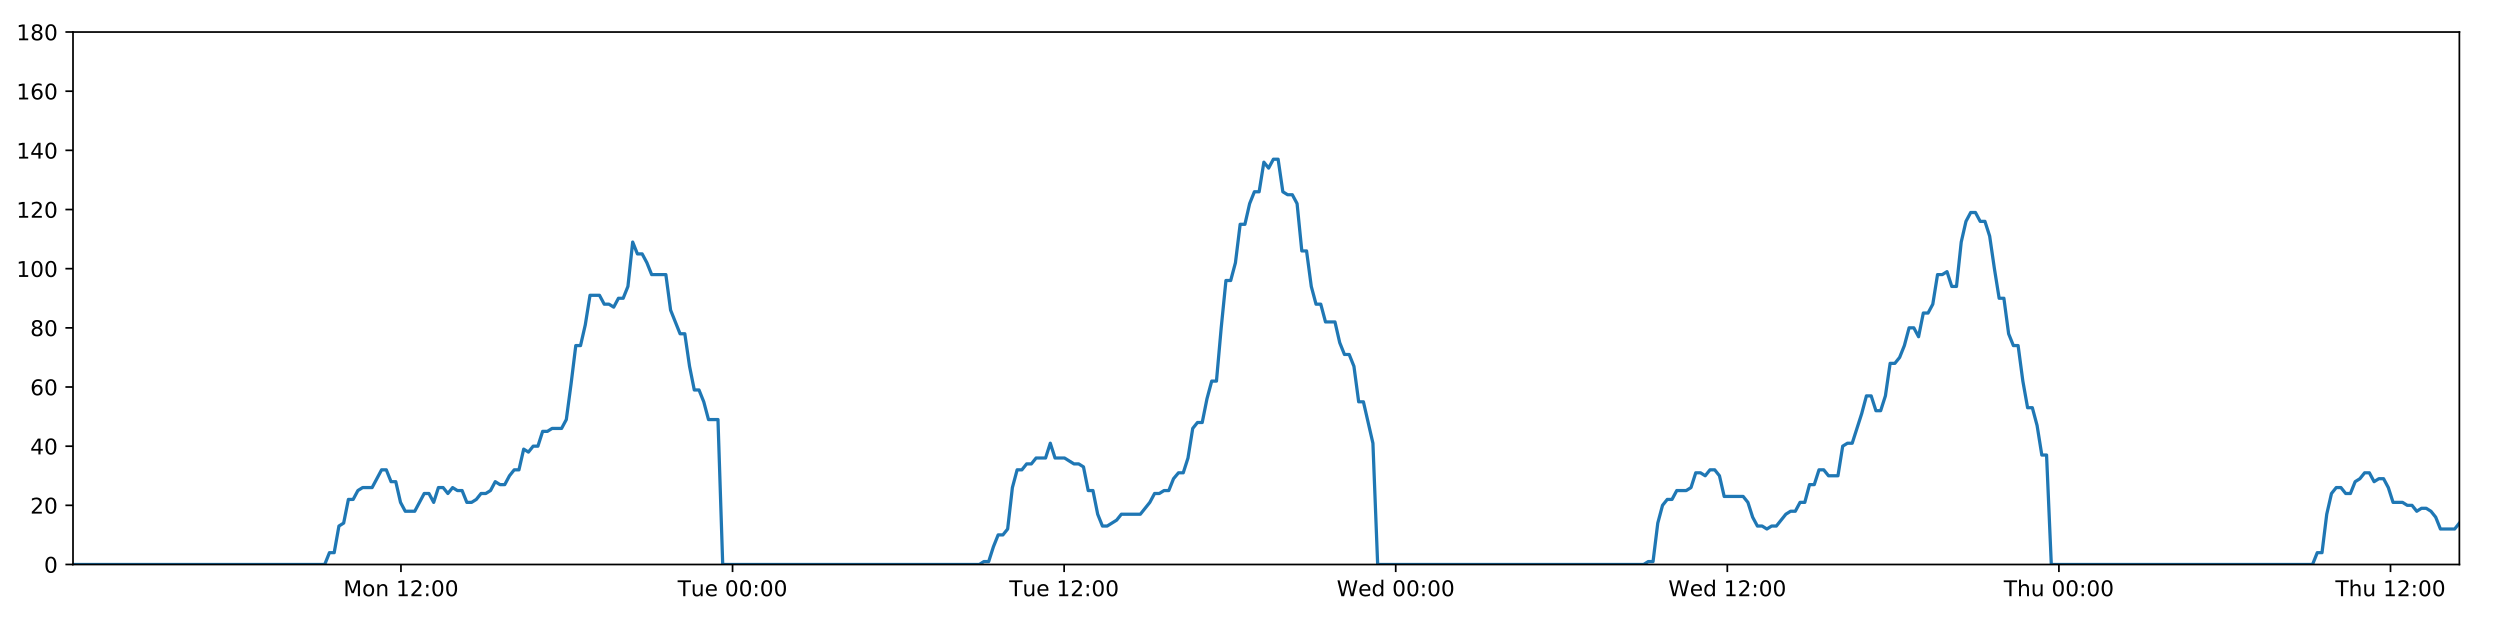
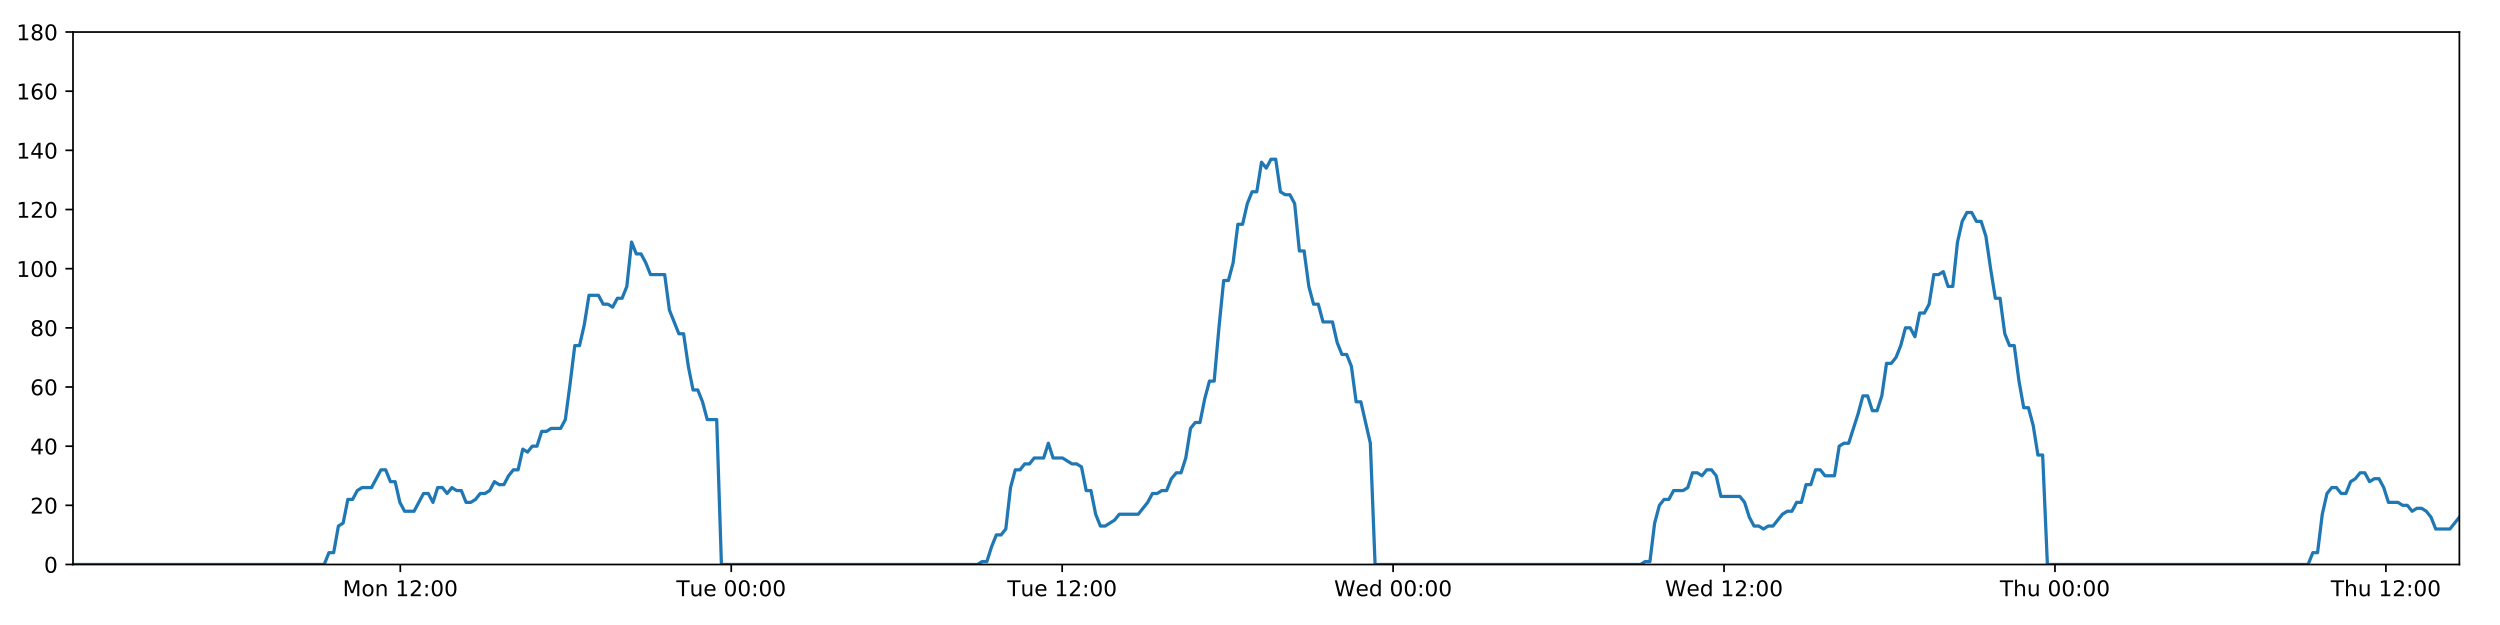
<svg xmlns="http://www.w3.org/2000/svg" xmlns:xlink="http://www.w3.org/1999/xlink" height="288pt" version="1.1" viewBox="0 0 1152 288" width="1152pt">
  <defs>
    <style type="text/css">
*{stroke-linecap:butt;stroke-linejoin:round;}
  </style>
  </defs>
  <g id="figure_1">
    <g id="patch_1">
      <path d="M 0 288  L 1152 288  L 1152 0  L 0 0  z " style="fill:#ffffff;" />
    </g>
    <g id="axes_1">
      <g id="patch_2">
        <path d="M 33.64 260.12  L 1133.28 260.12  L 1133.28 14.76  L 33.64 14.76  z " style="fill:#ffffff;" />
      </g>
      <g id="matplotlib.axis_1">
        <g id="xtick_1">
          <g id="line2d_1">
            <defs>
-               <path d="M 0 0  L 0 3.5  " id="m2e1bc147b7" style="stroke:#000000;stroke-width:0.8;" />
-             </defs>
-             <g>
-               <use style="stroke:#000000;stroke-width:0.8;" x="184.76" xlink:href="#m2e1bc147b7" y="260.12" />
+               <path d="M 0 0  L 0 3.5  " id="m321561ce21" style="stroke:#000000;stroke-width:0.8;" />
+             </defs>
+             <g>
+               <use style="stroke:#000000;stroke-width:0.8;" x="184.46" xlink:href="#m321561ce21" y="260.12" />
            </g>
          </g>
          <g id="text_1">
            <defs>
              <path d="M 9.812 72.906  L 24.516 72.906  L 43.109 23.297  L 61.812 72.906  L 76.516 72.906  L 76.516 0  L 66.891 0  L 66.891 64.016  L 48.094 14.016  L 38.188 14.016  L 19.391 64.016  L 19.391 0  L 9.812 0  z " id="DejaVuSans-77" />
              <path d="M 30.609 48.391  Q 23.391 48.391 19.188 42.75  Q 14.984 37.109 14.984 27.297  Q 14.984 17.484 19.156 11.844  Q 23.344 6.203 30.609 6.203  Q 37.797 6.203 41.984 11.859  Q 46.188 17.531 46.188 27.297  Q 46.188 37.016 41.984 42.703  Q 37.797 48.391 30.609 48.391  z M 30.609 56  Q 42.328 56 49.016 48.375  Q 55.719 40.766 55.719 27.297  Q 55.719 13.875 49.016 6.219  Q 42.328 -1.422 30.609 -1.422  Q 18.844 -1.422 12.172 6.219  Q 5.516 13.875 5.516 27.297  Q 5.516 40.766 12.172 48.375  Q 18.844 56 30.609 56  z " id="DejaVuSans-111" />
              <path d="M 54.891 33.016  L 54.891 0  L 45.906 0  L 45.906 32.719  Q 45.906 40.484 42.875 44.328  Q 39.844 48.188 33.797 48.188  Q 26.516 48.188 22.312 43.547  Q 18.109 38.922 18.109 30.906  L 18.109 0  L 9.078 0  L 9.078 54.688  L 18.109 54.688  L 18.109 46.188  Q 21.344 51.125 25.703 53.562  Q 30.078 56 35.797 56  Q 45.219 56 50.047 50.172  Q 54.891 44.344 54.891 33.016  z " id="DejaVuSans-110" />
              <path id="DejaVuSans-32" />
              <path d="M 12.406 8.297  L 28.516 8.297  L 28.516 63.922  L 10.984 60.406  L 10.984 69.391  L 28.422 72.906  L 38.281 72.906  L 38.281 8.297  L 54.391 8.297  L 54.391 0  L 12.406 0  z " id="DejaVuSans-49" />
              <path d="M 19.188 8.297  L 53.609 8.297  L 53.609 0  L 7.328 0  L 7.328 8.297  Q 12.938 14.109 22.625 23.891  Q 32.328 33.688 34.812 36.531  Q 39.547 41.844 41.422 45.531  Q 43.312 49.219 43.312 52.781  Q 43.312 58.594 39.234 62.25  Q 35.156 65.922 28.609 65.922  Q 23.969 65.922 18.812 64.312  Q 13.672 62.703 7.812 59.422  L 7.812 69.391  Q 13.766 71.781 18.938 73  Q 24.125 74.219 28.422 74.219  Q 39.75 74.219 46.484 68.547  Q 53.219 62.891 53.219 53.422  Q 53.219 48.922 51.531 44.891  Q 49.859 40.875 45.406 35.406  Q 44.188 33.984 37.641 27.219  Q 31.109 20.453 19.188 8.297  z " id="DejaVuSans-50" />
              <path d="M 11.719 12.406  L 22.016 12.406  L 22.016 0  L 11.719 0  z M 11.719 51.703  L 22.016 51.703  L 22.016 39.312  L 11.719 39.312  z " id="DejaVuSans-58" />
              <path d="M 31.781 66.406  Q 24.172 66.406 20.328 58.906  Q 16.5 51.422 16.5 36.375  Q 16.5 21.391 20.328 13.891  Q 24.172 6.391 31.781 6.391  Q 39.453 6.391 43.281 13.891  Q 47.125 21.391 47.125 36.375  Q 47.125 51.422 43.281 58.906  Q 39.453 66.406 31.781 66.406  z M 31.781 74.219  Q 44.047 74.219 50.516 64.516  Q 56.984 54.828 56.984 36.375  Q 56.984 17.969 50.516 8.266  Q 44.047 -1.422 31.781 -1.422  Q 19.531 -1.422 13.062 8.266  Q 6.594 17.969 6.594 36.375  Q 6.594 54.828 13.062 64.516  Q 19.531 74.219 31.781 74.219  z " id="DejaVuSans-48" />
            </defs>
-             <g transform="translate(158.219 274.7184)scale(0.1 -0.1)">
+             <g transform="translate(157.9197 274.7184)scale(0.1 -0.1)">
              <use xlink:href="#DejaVuSans-77" />
              <use x="86.279" xlink:href="#DejaVuSans-111" />
              <use x="147.461" xlink:href="#DejaVuSans-110" />
              <use x="210.84" xlink:href="#DejaVuSans-32" />
              <use x="242.627" xlink:href="#DejaVuSans-49" />
              <use x="306.25" xlink:href="#DejaVuSans-50" />
              <use x="369.873" xlink:href="#DejaVuSans-58" />
              <use x="403.564" xlink:href="#DejaVuSans-48" />
              <use x="467.188" xlink:href="#DejaVuSans-48" />
            </g>
          </g>
        </g>
        <g id="xtick_2">
          <g id="line2d_2">
            <g>
-               <use style="stroke:#000000;stroke-width:0.8;" x="337.557" xlink:href="#m2e1bc147b7" y="260.12" />
+               <use style="stroke:#000000;stroke-width:0.8;" x="336.955" xlink:href="#m321561ce21" y="260.12" />
            </g>
          </g>
          <g id="text_2">
            <defs>
              <path d="M -0.297 72.906  L 61.375 72.906  L 61.375 64.594  L 35.5 64.594  L 35.5 0  L 25.594 0  L 25.594 64.594  L -0.297 64.594  z " id="DejaVuSans-84" />
              <path d="M 8.5 21.578  L 8.5 54.688  L 17.484 54.688  L 17.484 21.922  Q 17.484 14.156 20.5 10.266  Q 23.531 6.391 29.594 6.391  Q 36.859 6.391 41.078 11.031  Q 45.312 15.672 45.312 23.688  L 45.312 54.688  L 54.297 54.688  L 54.297 0  L 45.312 0  L 45.312 8.406  Q 42.047 3.422 37.719 1  Q 33.406 -1.422 27.688 -1.422  Q 18.266 -1.422 13.375 4.438  Q 8.5 10.297 8.5 21.578  z M 31.109 56  z " id="DejaVuSans-117" />
              <path d="M 56.203 29.594  L 56.203 25.203  L 14.891 25.203  Q 15.484 15.922 20.484 11.062  Q 25.484 6.203 34.422 6.203  Q 39.594 6.203 44.453 7.469  Q 49.312 8.734 54.109 11.281  L 54.109 2.781  Q 49.266 0.734 44.188 -0.344  Q 39.109 -1.422 33.891 -1.422  Q 20.797 -1.422 13.156 6.188  Q 5.516 13.812 5.516 26.812  Q 5.516 40.234 12.766 48.109  Q 20.016 56 32.328 56  Q 43.359 56 49.781 48.891  Q 56.203 41.797 56.203 29.594  z M 47.219 32.234  Q 47.125 39.594 43.094 43.984  Q 39.062 48.391 32.422 48.391  Q 24.906 48.391 20.391 44.141  Q 15.875 39.891 15.188 32.172  z " id="DejaVuSans-101" />
            </defs>
-             <g transform="translate(312.2706 274.7184)scale(0.1 -0.1)">
+             <g transform="translate(311.6687 274.7184)scale(0.1 -0.1)">
              <use xlink:href="#DejaVuSans-84" />
              <use x="60.85" xlink:href="#DejaVuSans-117" />
              <use x="124.229" xlink:href="#DejaVuSans-101" />
              <use x="185.752" xlink:href="#DejaVuSans-32" />
              <use x="217.539" xlink:href="#DejaVuSans-48" />
              <use x="281.162" xlink:href="#DejaVuSans-48" />
              <use x="344.785" xlink:href="#DejaVuSans-58" />
              <use x="378.477" xlink:href="#DejaVuSans-48" />
              <use x="442.1" xlink:href="#DejaVuSans-48" />
            </g>
          </g>
        </g>
        <g id="xtick_3">
          <g id="line2d_3">
            <g>
-               <use style="stroke:#000000;stroke-width:0.8;" x="490.353" xlink:href="#m2e1bc147b7" y="260.12" />
+               <use style="stroke:#000000;stroke-width:0.8;" x="489.449" xlink:href="#m321561ce21" y="260.12" />
            </g>
          </g>
          <g id="text_3">
-             <g transform="translate(465.0674 274.7184)scale(0.1 -0.1)">
+             <g transform="translate(464.1629 274.7184)scale(0.1 -0.1)">
              <use xlink:href="#DejaVuSans-84" />
              <use x="60.85" xlink:href="#DejaVuSans-117" />
              <use x="124.229" xlink:href="#DejaVuSans-101" />
              <use x="185.752" xlink:href="#DejaVuSans-32" />
              <use x="217.539" xlink:href="#DejaVuSans-49" />
              <use x="281.162" xlink:href="#DejaVuSans-50" />
              <use x="344.785" xlink:href="#DejaVuSans-58" />
              <use x="378.477" xlink:href="#DejaVuSans-48" />
              <use x="442.1" xlink:href="#DejaVuSans-48" />
            </g>
          </g>
        </g>
        <g id="xtick_4">
          <g id="line2d_4">
            <g>
-               <use style="stroke:#000000;stroke-width:0.8;" x="643.15" xlink:href="#m2e1bc147b7" y="260.12" />
+               <use style="stroke:#000000;stroke-width:0.8;" x="641.943" xlink:href="#m321561ce21" y="260.12" />
            </g>
          </g>
          <g id="text_4">
            <defs>
              <path d="M 3.328 72.906  L 13.281 72.906  L 28.609 11.281  L 43.891 72.906  L 54.984 72.906  L 70.312 11.281  L 85.594 72.906  L 95.609 72.906  L 77.297 0  L 64.891 0  L 49.516 63.281  L 33.984 0  L 21.578 0  z " id="DejaVuSans-87" />
              <path d="M 45.406 46.391  L 45.406 75.984  L 54.391 75.984  L 54.391 0  L 45.406 0  L 45.406 8.203  Q 42.578 3.328 38.25 0.953  Q 33.938 -1.422 27.875 -1.422  Q 17.969 -1.422 11.734 6.484  Q 5.516 14.406 5.516 27.297  Q 5.516 40.188 11.734 48.094  Q 17.969 56 27.875 56  Q 33.938 56 38.25 53.625  Q 42.578 51.266 45.406 46.391  z M 14.797 27.297  Q 14.797 17.391 18.875 11.75  Q 22.953 6.109 30.078 6.109  Q 37.203 6.109 41.297 11.75  Q 45.406 17.391 45.406 27.297  Q 45.406 37.203 41.297 42.844  Q 37.203 48.484 30.078 48.484  Q 22.953 48.484 18.875 42.844  Q 14.797 37.203 14.797 27.297  z " id="DejaVuSans-100" />
            </defs>
-             <g transform="translate(615.9612 274.7184)scale(0.1 -0.1)">
+             <g transform="translate(614.754 274.7184)scale(0.1 -0.1)">
              <use xlink:href="#DejaVuSans-87" />
              <use x="98.799" xlink:href="#DejaVuSans-101" />
              <use x="160.322" xlink:href="#DejaVuSans-100" />
              <use x="223.799" xlink:href="#DejaVuSans-32" />
              <use x="255.586" xlink:href="#DejaVuSans-48" />
              <use x="319.209" xlink:href="#DejaVuSans-48" />
              <use x="382.832" xlink:href="#DejaVuSans-58" />
              <use x="416.523" xlink:href="#DejaVuSans-48" />
              <use x="480.146" xlink:href="#DejaVuSans-48" />
            </g>
          </g>
        </g>
        <g id="xtick_5">
          <g id="line2d_5">
            <g>
-               <use style="stroke:#000000;stroke-width:0.8;" x="795.947" xlink:href="#m2e1bc147b7" y="260.12" />
+               <use style="stroke:#000000;stroke-width:0.8;" x="794.437" xlink:href="#m321561ce21" y="260.12" />
            </g>
          </g>
          <g id="text_5">
-             <g transform="translate(768.758 274.7184)scale(0.1 -0.1)">
+             <g transform="translate(767.2483 274.7184)scale(0.1 -0.1)">
              <use xlink:href="#DejaVuSans-87" />
              <use x="98.799" xlink:href="#DejaVuSans-101" />
              <use x="160.322" xlink:href="#DejaVuSans-100" />
              <use x="223.799" xlink:href="#DejaVuSans-32" />
              <use x="255.586" xlink:href="#DejaVuSans-49" />
              <use x="319.209" xlink:href="#DejaVuSans-50" />
              <use x="382.832" xlink:href="#DejaVuSans-58" />
              <use x="416.523" xlink:href="#DejaVuSans-48" />
              <use x="480.146" xlink:href="#DejaVuSans-48" />
            </g>
          </g>
        </g>
        <g id="xtick_6">
          <g id="line2d_6">
            <g>
-               <use style="stroke:#000000;stroke-width:0.8;" x="948.744" xlink:href="#m2e1bc147b7" y="260.12" />
+               <use style="stroke:#000000;stroke-width:0.8;" x="946.932" xlink:href="#m321561ce21" y="260.12" />
            </g>
          </g>
          <g id="text_6">
            <defs>
              <path d="M 54.891 33.016  L 54.891 0  L 45.906 0  L 45.906 32.719  Q 45.906 40.484 42.875 44.328  Q 39.844 48.188 33.797 48.188  Q 26.516 48.188 22.312 43.547  Q 18.109 38.922 18.109 30.906  L 18.109 0  L 9.078 0  L 9.078 75.984  L 18.109 75.984  L 18.109 46.188  Q 21.344 51.125 25.703 53.562  Q 30.078 56 35.797 56  Q 45.219 56 50.047 50.172  Q 54.891 44.344 54.891 33.016  z " id="DejaVuSans-104" />
            </defs>
-             <g transform="translate(923.3541 274.7184)scale(0.1 -0.1)">
+             <g transform="translate(921.5417 274.7184)scale(0.1 -0.1)">
              <use xlink:href="#DejaVuSans-84" />
              <use x="61.084" xlink:href="#DejaVuSans-104" />
              <use x="124.463" xlink:href="#DejaVuSans-117" />
              <use x="187.842" xlink:href="#DejaVuSans-32" />
              <use x="219.629" xlink:href="#DejaVuSans-48" />
              <use x="283.252" xlink:href="#DejaVuSans-48" />
              <use x="346.875" xlink:href="#DejaVuSans-58" />
              <use x="380.566" xlink:href="#DejaVuSans-48" />
              <use x="444.189" xlink:href="#DejaVuSans-48" />
            </g>
          </g>
        </g>
        <g id="xtick_7">
          <g id="line2d_7">
            <g>
-               <use style="stroke:#000000;stroke-width:0.8;" x="1101.541" xlink:href="#m2e1bc147b7" y="260.12" />
+               <use style="stroke:#000000;stroke-width:0.8;" x="1099.426" xlink:href="#m321561ce21" y="260.12" />
            </g>
          </g>
          <g id="text_7">
-             <g transform="translate(1076.151 274.7184)scale(0.1 -0.1)">
+             <g transform="translate(1074.036 274.7184)scale(0.1 -0.1)">
              <use xlink:href="#DejaVuSans-84" />
              <use x="61.084" xlink:href="#DejaVuSans-104" />
              <use x="124.463" xlink:href="#DejaVuSans-117" />
              <use x="187.842" xlink:href="#DejaVuSans-32" />
              <use x="219.629" xlink:href="#DejaVuSans-49" />
              <use x="283.252" xlink:href="#DejaVuSans-50" />
              <use x="346.875" xlink:href="#DejaVuSans-58" />
              <use x="380.566" xlink:href="#DejaVuSans-48" />
              <use x="444.189" xlink:href="#DejaVuSans-48" />
            </g>
          </g>
        </g>
      </g>
      <g id="matplotlib.axis_2">
        <g id="ytick_1">
          <g id="line2d_8">
            <defs>
-               <path d="M 0 0  L -3.5 0  " id="m297a0dc1a3" style="stroke:#000000;stroke-width:0.8;" />
-             </defs>
-             <g>
-               <use style="stroke:#000000;stroke-width:0.8;" x="33.64" xlink:href="#m297a0dc1a3" y="260.12" />
+               <path d="M 0 0  L -3.5 0  " id="m07ca14b3a0" style="stroke:#000000;stroke-width:0.8;" />
+             </defs>
+             <g>
+               <use style="stroke:#000000;stroke-width:0.8;" x="33.64" xlink:href="#m07ca14b3a0" y="260.12" />
            </g>
          </g>
          <g id="text_8">
            <g transform="translate(20.2775 263.9192)scale(0.1 -0.1)">
              <use xlink:href="#DejaVuSans-48" />
            </g>
          </g>
        </g>
        <g id="ytick_2">
          <g id="line2d_9">
            <g>
-               <use style="stroke:#000000;stroke-width:0.8;" x="33.64" xlink:href="#m297a0dc1a3" y="232.858" />
+               <use style="stroke:#000000;stroke-width:0.8;" x="33.64" xlink:href="#m07ca14b3a0" y="232.858" />
            </g>
          </g>
          <g id="text_9">
            <g transform="translate(13.915 236.657)scale(0.1 -0.1)">
              <use xlink:href="#DejaVuSans-50" />
              <use x="63.623" xlink:href="#DejaVuSans-48" />
            </g>
          </g>
        </g>
        <g id="ytick_3">
          <g id="line2d_10">
            <g>
-               <use style="stroke:#000000;stroke-width:0.8;" x="33.64" xlink:href="#m297a0dc1a3" y="205.596" />
+               <use style="stroke:#000000;stroke-width:0.8;" x="33.64" xlink:href="#m07ca14b3a0" y="205.596" />
            </g>
          </g>
          <g id="text_10">
            <defs>
              <path d="M 37.797 64.312  L 12.891 25.391  L 37.797 25.391  z M 35.203 72.906  L 47.609 72.906  L 47.609 25.391  L 58.016 25.391  L 58.016 17.188  L 47.609 17.188  L 47.609 0  L 37.797 0  L 37.797 17.188  L 4.891 17.188  L 4.891 26.703  z " id="DejaVuSans-52" />
            </defs>
            <g transform="translate(13.915 209.3948)scale(0.1 -0.1)">
              <use xlink:href="#DejaVuSans-52" />
              <use x="63.623" xlink:href="#DejaVuSans-48" />
            </g>
          </g>
        </g>
        <g id="ytick_4">
          <g id="line2d_11">
            <g>
-               <use style="stroke:#000000;stroke-width:0.8;" x="33.64" xlink:href="#m297a0dc1a3" y="178.333" />
+               <use style="stroke:#000000;stroke-width:0.8;" x="33.64" xlink:href="#m07ca14b3a0" y="178.333" />
            </g>
          </g>
          <g id="text_11">
            <defs>
              <path d="M 33.016 40.375  Q 26.375 40.375 22.484 35.828  Q 18.609 31.297 18.609 23.391  Q 18.609 15.531 22.484 10.953  Q 26.375 6.391 33.016 6.391  Q 39.656 6.391 43.531 10.953  Q 47.406 15.531 47.406 23.391  Q 47.406 31.297 43.531 35.828  Q 39.656 40.375 33.016 40.375  z M 52.594 71.297  L 52.594 62.312  Q 48.875 64.062 45.094 64.984  Q 41.312 65.922 37.594 65.922  Q 27.828 65.922 22.672 59.328  Q 17.531 52.734 16.797 39.406  Q 19.672 43.656 24.016 45.922  Q 28.375 48.188 33.594 48.188  Q 44.578 48.188 50.953 41.516  Q 57.328 34.859 57.328 23.391  Q 57.328 12.156 50.688 5.359  Q 44.047 -1.422 33.016 -1.422  Q 20.359 -1.422 13.672 8.266  Q 6.984 17.969 6.984 36.375  Q 6.984 53.656 15.188 63.938  Q 23.391 74.219 37.203 74.219  Q 40.922 74.219 44.703 73.484  Q 48.484 72.75 52.594 71.297  z " id="DejaVuSans-54" />
            </defs>
            <g transform="translate(13.915 182.1326)scale(0.1 -0.1)">
              <use xlink:href="#DejaVuSans-54" />
              <use x="63.623" xlink:href="#DejaVuSans-48" />
            </g>
          </g>
        </g>
        <g id="ytick_5">
          <g id="line2d_12">
            <g>
-               <use style="stroke:#000000;stroke-width:0.8;" x="33.64" xlink:href="#m297a0dc1a3" y="151.071" />
+               <use style="stroke:#000000;stroke-width:0.8;" x="33.64" xlink:href="#m07ca14b3a0" y="151.071" />
            </g>
          </g>
          <g id="text_12">
            <defs>
              <path d="M 31.781 34.625  Q 24.75 34.625 20.719 30.859  Q 16.703 27.094 16.703 20.516  Q 16.703 13.922 20.719 10.156  Q 24.75 6.391 31.781 6.391  Q 38.812 6.391 42.859 10.172  Q 46.922 13.969 46.922 20.516  Q 46.922 27.094 42.891 30.859  Q 38.875 34.625 31.781 34.625  z M 21.922 38.812  Q 15.578 40.375 12.031 44.719  Q 8.5 49.078 8.5 55.328  Q 8.5 64.062 14.719 69.141  Q 20.953 74.219 31.781 74.219  Q 42.672 74.219 48.875 69.141  Q 55.078 64.062 55.078 55.328  Q 55.078 49.078 51.531 44.719  Q 48 40.375 41.703 38.812  Q 48.828 37.156 52.797 32.312  Q 56.781 27.484 56.781 20.516  Q 56.781 9.906 50.312 4.234  Q 43.844 -1.422 31.781 -1.422  Q 19.734 -1.422 13.25 4.234  Q 6.781 9.906 6.781 20.516  Q 6.781 27.484 10.781 32.312  Q 14.797 37.156 21.922 38.812  z M 18.312 54.391  Q 18.312 48.734 21.844 45.562  Q 25.391 42.391 31.781 42.391  Q 38.141 42.391 41.719 45.562  Q 45.312 48.734 45.312 54.391  Q 45.312 60.062 41.719 63.234  Q 38.141 66.406 31.781 66.406  Q 25.391 66.406 21.844 63.234  Q 18.312 60.062 18.312 54.391  z " id="DejaVuSans-56" />
            </defs>
            <g transform="translate(13.915 154.8703)scale(0.1 -0.1)">
              <use xlink:href="#DejaVuSans-56" />
              <use x="63.623" xlink:href="#DejaVuSans-48" />
            </g>
          </g>
        </g>
        <g id="ytick_6">
          <g id="line2d_13">
            <g>
-               <use style="stroke:#000000;stroke-width:0.8;" x="33.64" xlink:href="#m297a0dc1a3" y="123.809" />
+               <use style="stroke:#000000;stroke-width:0.8;" x="33.64" xlink:href="#m07ca14b3a0" y="123.809" />
            </g>
          </g>
          <g id="text_13">
            <g transform="translate(7.5525 127.6081)scale(0.1 -0.1)">
              <use xlink:href="#DejaVuSans-49" />
              <use x="63.623" xlink:href="#DejaVuSans-48" />
              <use x="127.246" xlink:href="#DejaVuSans-48" />
            </g>
          </g>
        </g>
        <g id="ytick_7">
          <g id="line2d_14">
            <g>
-               <use style="stroke:#000000;stroke-width:0.8;" x="33.64" xlink:href="#m297a0dc1a3" y="96.547" />
+               <use style="stroke:#000000;stroke-width:0.8;" x="33.64" xlink:href="#m07ca14b3a0" y="96.547" />
            </g>
          </g>
          <g id="text_14">
            <g transform="translate(7.5525 100.3459)scale(0.1 -0.1)">
              <use xlink:href="#DejaVuSans-49" />
              <use x="63.623" xlink:href="#DejaVuSans-50" />
              <use x="127.246" xlink:href="#DejaVuSans-48" />
            </g>
          </g>
        </g>
        <g id="ytick_8">
          <g id="line2d_15">
            <g>
-               <use style="stroke:#000000;stroke-width:0.8;" x="33.64" xlink:href="#m297a0dc1a3" y="69.284" />
+               <use style="stroke:#000000;stroke-width:0.8;" x="33.64" xlink:href="#m07ca14b3a0" y="69.284" />
            </g>
          </g>
          <g id="text_15">
            <g transform="translate(7.5525 73.08366)scale(0.1 -0.1)">
              <use xlink:href="#DejaVuSans-49" />
              <use x="63.623" xlink:href="#DejaVuSans-52" />
              <use x="127.246" xlink:href="#DejaVuSans-48" />
            </g>
          </g>
        </g>
        <g id="ytick_9">
          <g id="line2d_16">
            <g>
-               <use style="stroke:#000000;stroke-width:0.8;" x="33.64" xlink:href="#m297a0dc1a3" y="42.022" />
+               <use style="stroke:#000000;stroke-width:0.8;" x="33.64" xlink:href="#m07ca14b3a0" y="42.022" />
            </g>
          </g>
          <g id="text_16">
            <g transform="translate(7.5525 45.82144)scale(0.1 -0.1)">
              <use xlink:href="#DejaVuSans-49" />
              <use x="63.623" xlink:href="#DejaVuSans-54" />
              <use x="127.246" xlink:href="#DejaVuSans-48" />
            </g>
          </g>
        </g>
        <g id="ytick_10">
          <g id="line2d_17">
            <g>
-               <use style="stroke:#000000;stroke-width:0.8;" x="33.64" xlink:href="#m297a0dc1a3" y="14.76" />
+               <use style="stroke:#000000;stroke-width:0.8;" x="33.64" xlink:href="#m07ca14b3a0" y="14.76" />
            </g>
          </g>
          <g id="text_17">
            <g transform="translate(7.5525 18.55922)scale(0.1 -0.1)">
              <use xlink:href="#DejaVuSans-49" />
              <use x="63.623" xlink:href="#DejaVuSans-56" />
              <use x="127.246" xlink:href="#DejaVuSans-48" />
            </g>
          </g>
        </g>
      </g>
      <g id="line2d_18">
-         <path clip-path="url(#pe404caba2f)" d="M 33.64 260.12  L 149.625 260.12  L 151.808 254.668  L 153.991 254.668  L 156.178 242.4  L 158.359 241.036  L 160.541 230.132  L 162.729 230.132  L 164.919 226.042  L 167.102 224.679  L 171.467 224.679  L 175.83 216.5  L 178.011 216.5  L 180.193 221.953  L 182.375 221.953  L 184.556 231.495  L 186.74 235.584  L 191.105 235.584  L 195.473 227.405  L 197.655 227.405  L 199.836 231.495  L 202.019 224.679  L 204.201 224.679  L 206.381 227.405  L 208.572 224.679  L 210.755 226.042  L 212.938 226.042  L 215.12 231.495  L 217.302 231.495  L 219.483 230.132  L 221.663 227.405  L 223.845 227.405  L 226.03 226.042  L 228.214 221.953  L 230.398 223.316  L 232.585 223.316  L 234.768 219.227  L 236.95 216.5  L 239.132 216.5  L 241.314 206.959  L 243.497 208.322  L 245.68 205.596  L 247.864 205.596  L 250.046 198.78  L 252.228 198.78  L 254.41 197.417  L 258.776 197.417  L 260.958 193.328  L 263.14 176.97  L 265.322 159.25  L 267.507 159.25  L 269.694 149.708  L 271.878 136.077  L 276.246 136.077  L 278.429 140.166  L 280.611 140.166  L 282.796 141.529  L 284.979 137.44  L 287.162 137.44  L 289.348 131.988  L 291.538 111.541  L 293.722 116.993  L 295.908 116.993  L 298.092 121.083  L 300.281 126.535  L 306.828 126.535  L 309.01 142.892  L 313.373 153.797  L 315.559 153.797  L 317.741 168.792  L 319.925 179.696  L 322.107 179.696  L 324.29 185.149  L 326.473 193.328  L 330.842 193.328  L 333.026 260.12  L 451.247 260.12  L 453.394 258.757  L 455.583 258.757  L 457.765 251.941  L 459.946 246.489  L 462.134 246.489  L 464.325 243.763  L 466.509 224.679  L 468.694 216.5  L 470.876 216.5  L 473.06 213.774  L 475.242 213.774  L 477.425 211.048  L 481.792 211.048  L 483.976 204.232  L 486.161 211.048  L 490.525 211.048  L 494.893 213.774  L 497.081 213.774  L 499.265 215.137  L 501.448 226.042  L 503.631 226.042  L 505.814 236.947  L 508 242.4  L 510.181 242.4  L 514.546 239.673  L 516.731 236.947  L 525.47 236.947  L 529.839 231.495  L 532.025 227.405  L 534.208 227.405  L 536.393 226.042  L 538.575 226.042  L 540.758 220.59  L 543.054 217.864  L 545.24 217.864  L 547.425 211.048  L 549.607 197.417  L 551.791 194.691  L 553.978 194.691  L 556.168 183.786  L 558.357 175.607  L 560.544 175.607  L 562.731 151.071  L 564.918 129.261  L 567.103 129.261  L 569.286 121.083  L 571.468 103.362  L 573.652 103.362  L 575.836 93.82  L 578.027 88.368  L 580.21 88.368  L 582.393 74.737  L 584.579 77.463  L 586.769 73.374  L 588.952 73.374  L 591.135 88.368  L 593.321 89.731  L 595.504 89.731  L 597.691 93.82  L 599.874 115.63  L 602.059 115.63  L 604.242 131.988  L 606.425 140.166  L 608.607 140.166  L 610.79 148.345  L 615.153 148.345  L 617.339 157.887  L 619.522 163.339  L 621.708 163.339  L 623.89 168.792  L 626.077 185.149  L 628.259 185.149  L 632.639 204.232  L 634.826 260.12  L 757.39 260.12  L 759.537 258.757  L 761.72 258.757  L 763.905 241.036  L 766.092 232.858  L 768.276 230.132  L 770.46 230.132  L 772.655 226.042  L 777.024 226.042  L 779.213 224.679  L 781.397 217.864  L 783.581 217.864  L 785.765 219.227  L 787.953 216.5  L 790.14 216.5  L 792.323 219.227  L 794.506 228.768  L 803.251 228.768  L 805.435 231.495  L 807.617 238.31  L 809.804 242.4  L 811.991 242.4  L 814.175 243.763  L 816.361 242.4  L 818.544 242.4  L 822.913 236.947  L 825.096 235.584  L 827.279 235.584  L 829.463 231.495  L 831.646 231.495  L 833.83 223.316  L 836.013 223.316  L 838.197 216.5  L 840.38 216.5  L 842.567 219.227  L 846.931 219.227  L 849.118 205.596  L 851.305 204.232  L 853.494 204.232  L 857.868 190.601  L 860.05 182.423  L 862.242 182.423  L 864.426 189.238  L 866.608 189.238  L 868.789 182.423  L 870.973 167.428  L 873.155 167.428  L 875.346 164.702  L 877.528 159.25  L 879.71 151.071  L 881.892 151.071  L 884.075 155.16  L 886.26 144.256  L 888.445 144.256  L 890.63 140.166  L 892.814 126.535  L 895 126.535  L 897.184 125.172  L 899.371 131.988  L 901.552 131.988  L 903.736 111.541  L 905.919 101.999  L 908.103 97.91  L 910.286 97.91  L 912.469 101.999  L 914.653 101.999  L 916.836 108.815  L 919.023 123.809  L 921.206 137.44  L 923.391 137.44  L 925.575 153.797  L 927.763 159.25  L 929.945 159.25  L 932.128 175.607  L 934.314 187.875  L 936.503 187.875  L 938.685 196.054  L 940.868 209.685  L 943.055 209.685  L 945.241 260.12  L 1065.614 260.12  L 1067.797 254.668  L 1069.979 254.668  L 1072.162 236.947  L 1074.345 227.405  L 1076.527 224.679  L 1078.709 224.679  L 1080.891 227.405  L 1083.073 227.405  L 1085.254 221.953  L 1087.437 220.59  L 1089.623 217.864  L 1091.807 217.864  L 1093.99 221.953  L 1096.172 220.59  L 1098.355 220.59  L 1100.536 224.679  L 1102.718 231.495  L 1107.091 231.495  L 1109.273 232.858  L 1111.455 232.858  L 1113.639 235.584  L 1115.822 234.221  L 1118.004 234.221  L 1120.185 235.584  L 1122.367 238.31  L 1124.55 243.763  L 1131.096 243.763  L 1133.28 241.036  L 1133.28 241.036  " style="fill:none;stroke:#1f77b4;stroke-linecap:square;stroke-width:1.5;" />
+         <path clip-path="url(#pff6b3c07f9)" d="M 33.64 260.12  L 149.395 260.12  L 151.574 254.668  L 153.752 254.668  L 155.935 242.4  L 158.112 241.036  L 160.29 230.132  L 162.473 230.132  L 164.659 226.042  L 166.838 224.679  L 171.194 224.679  L 175.548 216.5  L 177.725 216.5  L 179.902 221.953  L 182.081 221.953  L 184.257 231.495  L 186.437 235.584  L 190.793 235.584  L 195.153 227.405  L 197.33 227.405  L 199.507 231.495  L 201.686 224.679  L 203.863 224.679  L 206.039 227.405  L 208.225 224.679  L 210.404 226.042  L 212.583 226.042  L 214.76 231.495  L 216.938 231.495  L 219.115 230.132  L 221.291 227.405  L 223.469 227.405  L 225.649 226.042  L 227.829 221.953  L 230.009 223.316  L 232.191 223.316  L 234.369 219.227  L 236.548 216.5  L 238.725 216.5  L 240.903 206.959  L 243.082 208.322  L 245.26 205.596  L 247.439 205.596  L 249.617 198.78  L 251.795 198.78  L 253.973 197.417  L 258.331 197.417  L 260.508 193.328  L 262.685 176.97  L 264.863 159.25  L 267.043 159.25  L 269.227 149.708  L 271.407 136.077  L 275.766 136.077  L 277.945 140.166  L 280.122 140.166  L 282.302 141.529  L 284.482 137.44  L 286.66 137.44  L 288.842 131.988  L 291.028 111.541  L 293.207 116.993  L 295.389 116.993  L 297.568 121.083  L 299.753 126.535  L 306.287 126.535  L 308.465 142.892  L 312.819 153.797  L 315.001 153.797  L 317.178 168.792  L 319.358 179.696  L 321.536 179.696  L 323.715 185.149  L 325.893 193.328  L 330.254 193.328  L 332.433 260.12  L 450.42 260.12  L 452.563 258.757  L 454.747 258.757  L 456.925 251.941  L 459.102 246.489  L 461.285 246.489  L 463.472 243.763  L 465.652 224.679  L 467.832 216.5  L 470.01 216.5  L 472.189 213.774  L 474.367 213.774  L 476.546 211.048  L 480.904 211.048  L 483.084 204.232  L 485.264 211.048  L 489.62 211.048  L 493.98 213.774  L 496.163 213.774  L 498.343 215.137  L 500.521 226.042  L 502.701 226.042  L 504.879 236.947  L 507.06 242.4  L 509.237 242.4  L 513.594 239.673  L 515.774 236.947  L 524.496 236.947  L 528.856 231.495  L 531.038 227.405  L 533.217 227.405  L 535.397 226.042  L 537.574 226.042  L 539.754 220.59  L 542.046 217.864  L 544.227 217.864  L 546.407 211.048  L 548.586 197.417  L 550.765 194.691  L 552.948 194.691  L 555.133 183.786  L 557.318 175.607  L 559.5 175.607  L 561.683 151.071  L 563.866 129.261  L 566.047 129.261  L 568.225 121.083  L 570.403 103.362  L 572.582 103.362  L 574.762 93.82  L 576.949 88.368  L 579.128 88.368  L 581.306 74.737  L 583.488 77.463  L 585.673 73.374  L 587.852 73.374  L 590.031 88.368  L 592.213 89.731  L 594.392 89.731  L 596.574 93.82  L 598.753 115.63  L 600.933 115.63  L 603.112 131.988  L 605.29 140.166  L 607.469 140.166  L 609.647 148.345  L 614.001 148.345  L 616.183 157.887  L 618.361 163.339  L 620.544 163.339  L 622.721 168.792  L 624.904 185.149  L 627.082 185.149  L 631.453 204.232  L 633.635 260.12  L 755.956 260.12  L 758.1 258.757  L 760.278 258.757  L 762.458 241.036  L 764.642 232.858  L 766.821 230.132  L 769.001 230.132  L 771.191 226.042  L 775.552 226.042  L 777.736 224.679  L 779.916 217.864  L 782.096 217.864  L 784.276 219.227  L 786.459 216.5  L 788.641 216.5  L 790.82 219.227  L 792.999 228.768  L 801.727 228.768  L 803.906 231.495  L 806.084 238.31  L 808.267 242.4  L 810.45 242.4  L 812.629 243.763  L 814.811 242.4  L 816.989 242.4  L 821.35 236.947  L 823.529 235.584  L 825.707 235.584  L 827.887 231.495  L 830.066 231.495  L 832.245 223.316  L 834.423 223.316  L 836.603 216.5  L 838.782 216.5  L 840.965 219.227  L 845.32 219.227  L 847.503 205.596  L 849.686 204.232  L 851.87 204.232  L 856.235 190.601  L 858.413 182.423  L 860.601 182.423  L 862.781 189.238  L 864.958 189.238  L 867.135 182.423  L 869.315 167.428  L 871.493 167.428  L 873.679 164.702  L 875.856 159.25  L 878.035 151.071  L 880.212 151.071  L 882.39 155.16  L 884.572 144.256  L 886.752 144.256  L 888.933 140.166  L 891.112 126.535  L 893.294 126.535  L 895.474 125.172  L 897.656 131.988  L 899.833 131.988  L 902.013 111.541  L 904.192 101.999  L 906.371 97.91  L 908.55 97.91  L 910.728 101.999  L 912.908 101.999  L 915.087 108.815  L 917.27 123.809  L 919.448 137.44  L 921.629 137.44  L 923.808 153.797  L 925.992 159.25  L 928.17 159.25  L 930.349 175.607  L 932.53 187.875  L 934.715 187.875  L 936.893 196.054  L 939.072 209.685  L 941.254 209.685  L 943.436 260.12  L 1063.57 260.12  L 1065.749 254.668  L 1067.927 254.668  L 1070.105 236.947  L 1072.284 227.405  L 1074.462 224.679  L 1076.64 224.679  L 1078.817 227.405  L 1080.995 227.405  L 1083.171 221.953  L 1085.35 220.59  L 1087.532 217.864  L 1089.711 217.864  L 1091.89 221.953  L 1094.067 220.59  L 1096.247 220.59  L 1098.423 224.679  L 1100.601 231.495  L 1104.965 231.495  L 1107.143 232.858  L 1109.321 232.858  L 1111.5 235.584  L 1113.679 234.221  L 1115.856 234.221  L 1118.033 235.584  L 1120.211 238.31  L 1122.389 243.763  L 1128.923 243.763  L 1133.28 238.31  L 1133.28 238.31  " style="fill:none;stroke:#1f77b4;stroke-linecap:square;stroke-width:1.5;" />
      </g>
      <g id="patch_3">
        <path d="M 33.64 260.12  L 33.64 14.76  " style="fill:none;stroke:#000000;stroke-linecap:square;stroke-linejoin:miter;stroke-width:0.8;" />
      </g>
      <g id="patch_4">
        <path d="M 1133.28 260.12  L 1133.28 14.76  " style="fill:none;stroke:#000000;stroke-linecap:square;stroke-linejoin:miter;stroke-width:0.8;" />
      </g>
      <g id="patch_5">
        <path d="M 33.64 260.12  L 1133.28 260.12  " style="fill:none;stroke:#000000;stroke-linecap:square;stroke-linejoin:miter;stroke-width:0.8;" />
      </g>
      <g id="patch_6">
        <path d="M 33.64 14.76  L 1133.28 14.76  " style="fill:none;stroke:#000000;stroke-linecap:square;stroke-linejoin:miter;stroke-width:0.8;" />
      </g>
    </g>
  </g>
  <defs>
-     <clipPath id="pe404caba2f">
+     <clipPath id="pff6b3c07f9">
      <rect height="245.36" width="1099.64" x="33.64" y="14.76" />
    </clipPath>
  </defs>
</svg>
